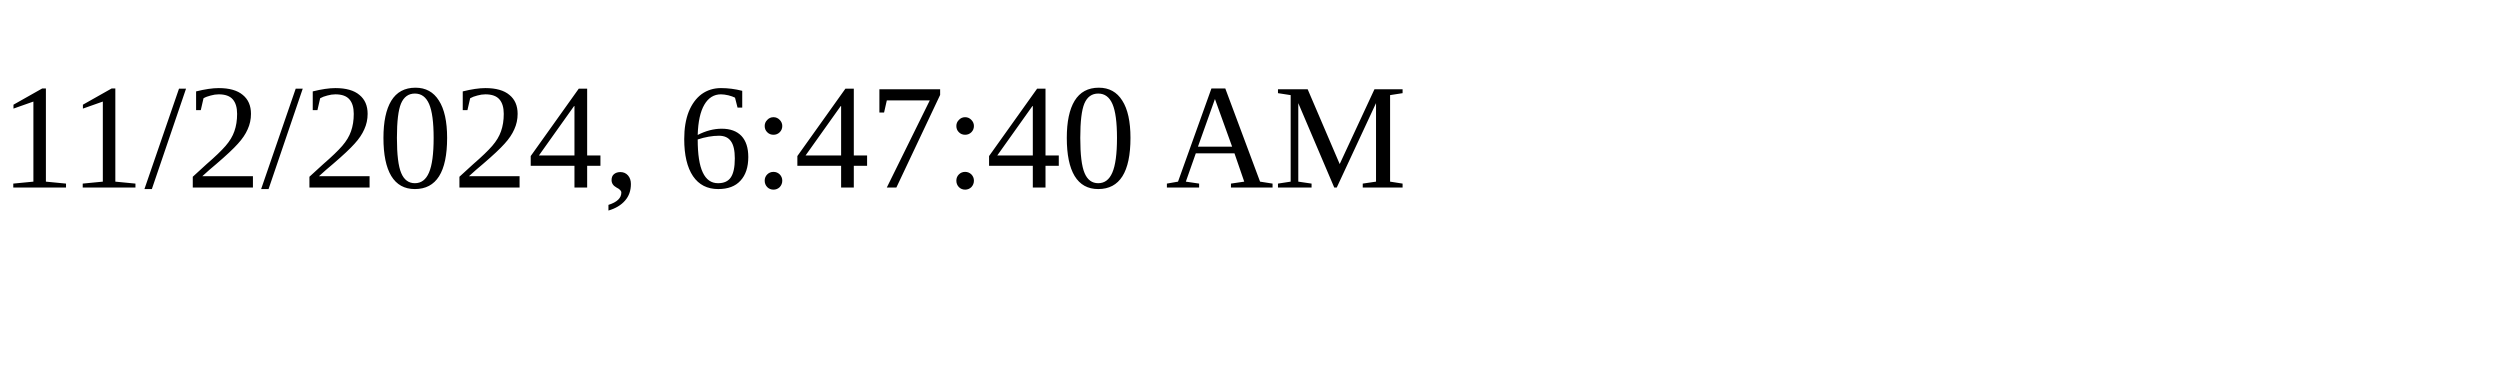
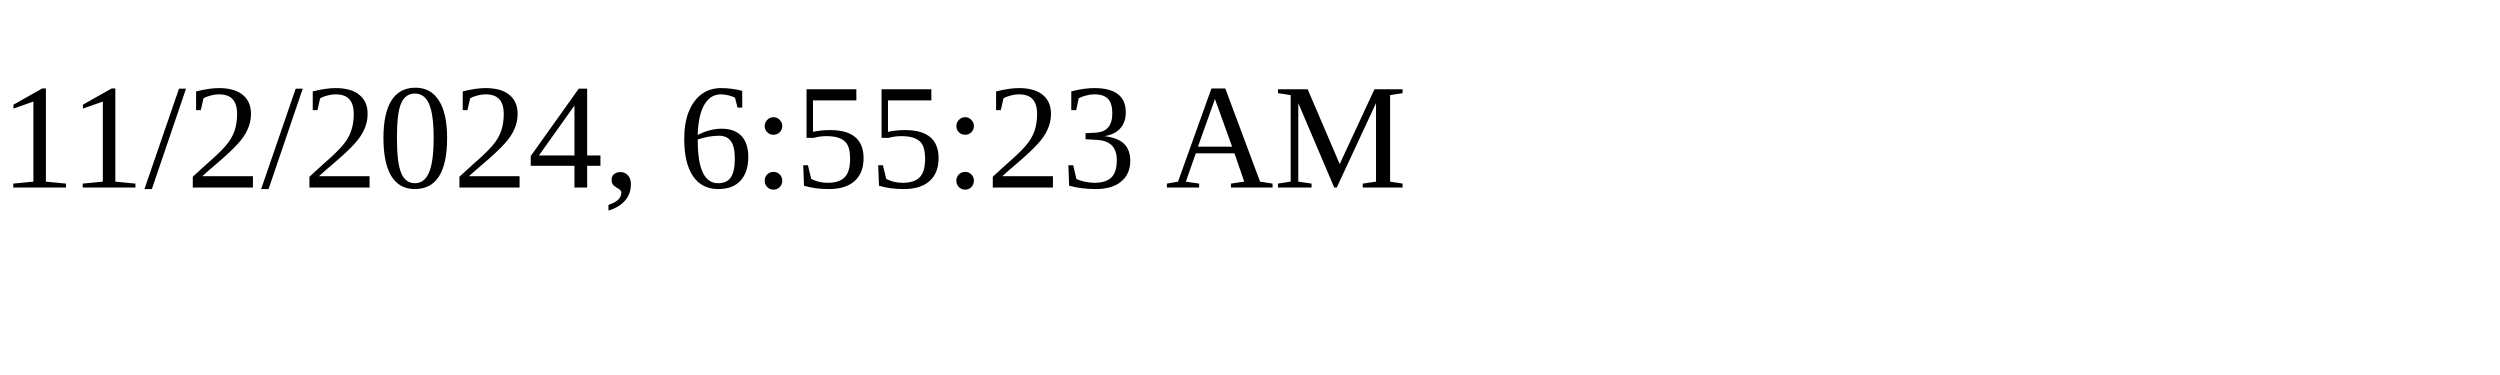
<svg xmlns="http://www.w3.org/2000/svg" height="30" width="200">
-   <text x="0" y="15">11/2/2024, 6:47:40 AM</text>
+   <text x="0" y="15">11/2/2024, 6:55:23 AM</text>
</svg>
